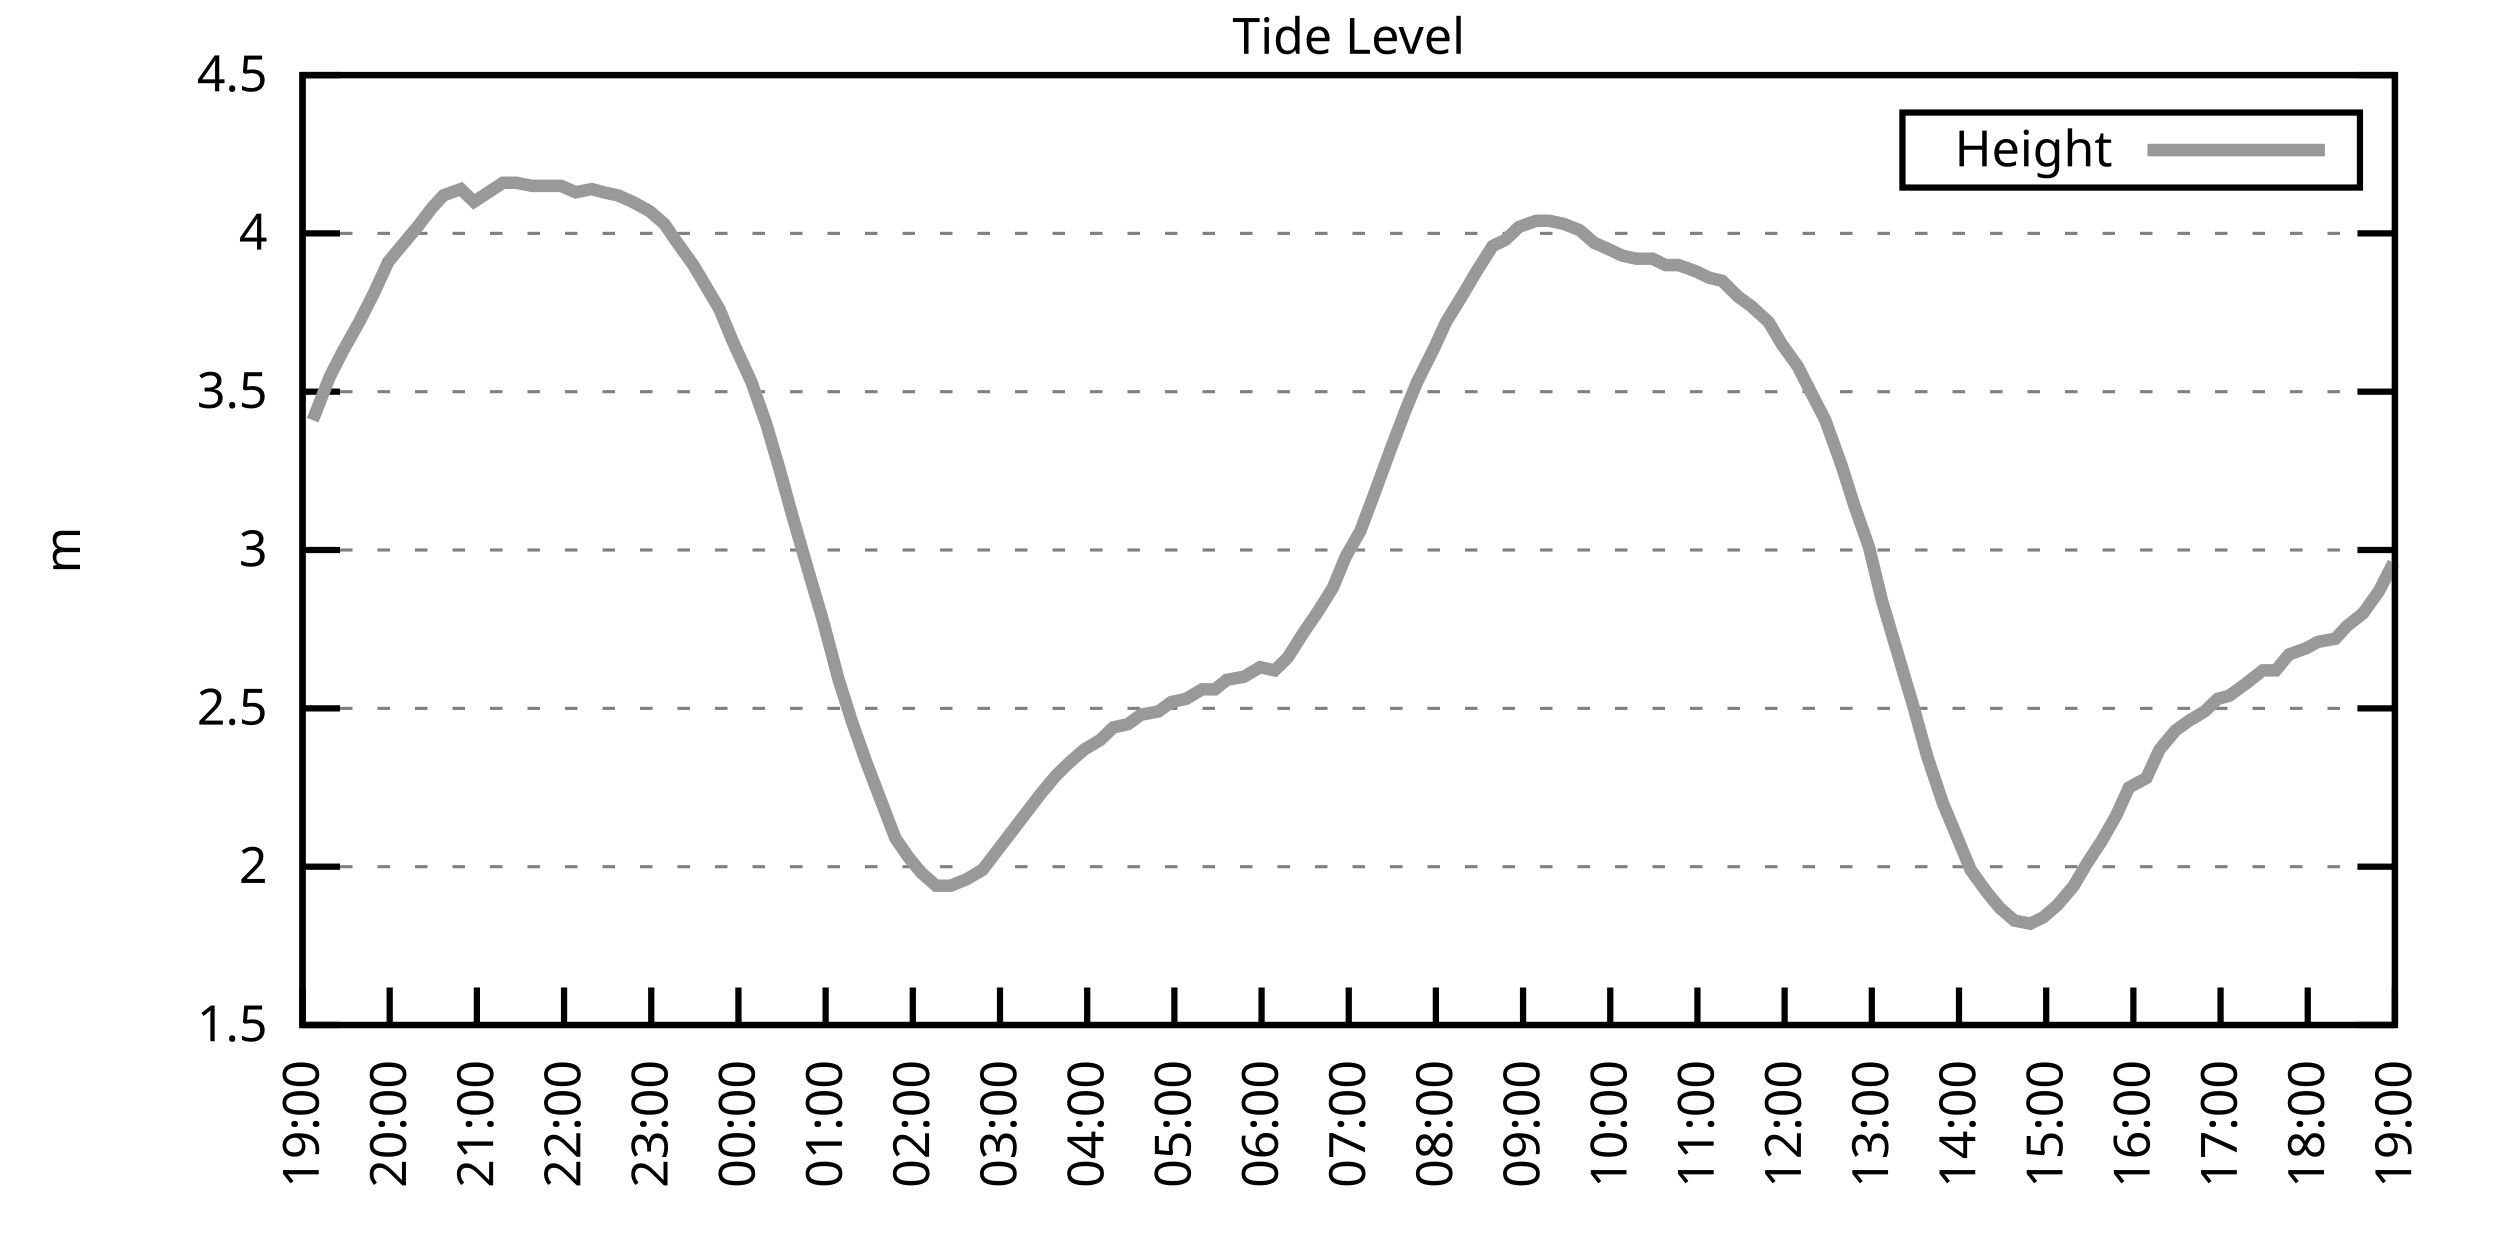
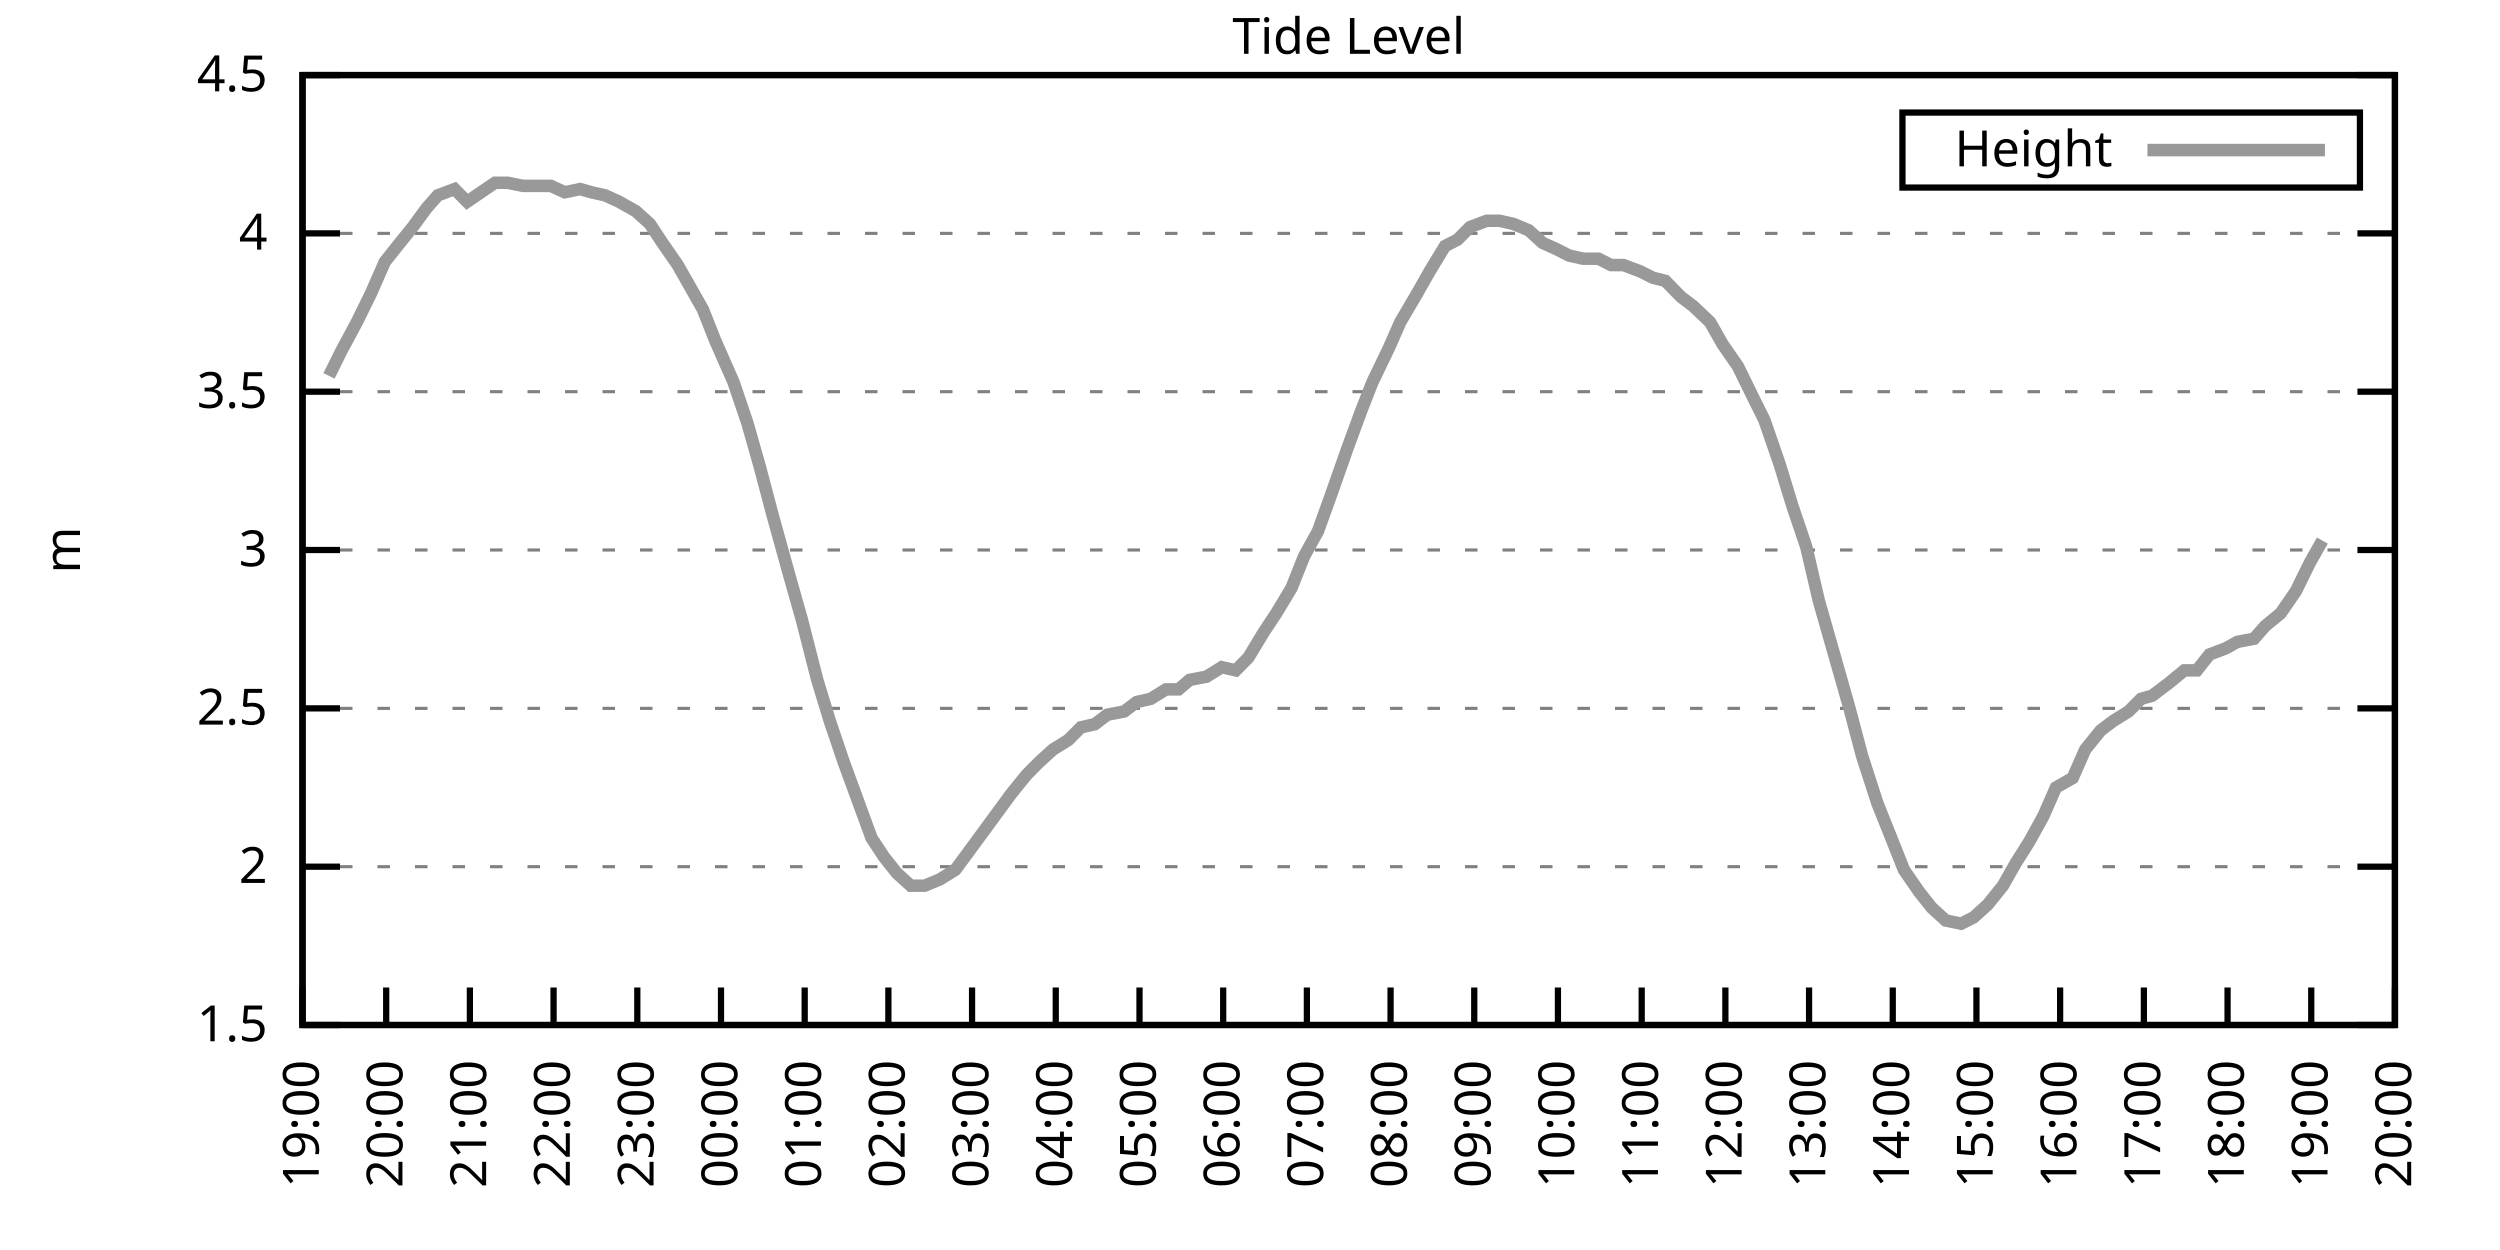
<svg xmlns="http://www.w3.org/2000/svg" xmlns:xlink="http://www.w3.org/1999/xlink" width="400" height="200" viewBox="0 0 400 200">
  <g id="gnuplot_canvas">
    <rect x="0" y="0" width="400" height="200" fill="none" />
    <defs>
      <circle id="gpDot" r="0.5" stroke-width="0.5" stroke="currentColor" />
      <path id="gpPt0" stroke-width="0.333" stroke="currentColor" d="M-1,0 h2 M0,-1 v2" />
      <path id="gpPt1" stroke-width="0.333" stroke="currentColor" d="M-1,-1 L1,1 M1,-1 L-1,1" />
      <path id="gpPt2" stroke-width="0.333" stroke="currentColor" d="M-1,0 L1,0 M0,-1 L0,1 M-1,-1 L1,1 M-1,1 L1,-1" />
      <rect id="gpPt3" stroke-width="0.333" stroke="currentColor" x="-1" y="-1" width="2" height="2" />
      <rect id="gpPt4" stroke-width="0.333" stroke="currentColor" fill="currentColor" x="-1" y="-1" width="2" height="2" />
      <circle id="gpPt5" stroke-width="0.333" stroke="currentColor" cx="0" cy="0" r="1" />
      <use xlink:href="#gpPt5" id="gpPt6" fill="currentColor" stroke="none" />
      <path id="gpPt7" stroke-width="0.333" stroke="currentColor" d="M0,-1.33 L-1.33,0.67 L1.33,0.67 z" />
      <use xlink:href="#gpPt7" id="gpPt8" fill="currentColor" stroke="none" />
      <use xlink:href="#gpPt7" id="gpPt9" stroke="currentColor" transform="rotate(180)" />
      <use xlink:href="#gpPt9" id="gpPt10" fill="currentColor" stroke="none" />
      <use xlink:href="#gpPt3" id="gpPt11" stroke="currentColor" transform="rotate(45)" />
      <use xlink:href="#gpPt11" id="gpPt12" fill="currentColor" stroke="none" />
      <path id="gpPt13" stroke-width="0.333" stroke="currentColor" d="M0,1.330 L1.265,0.411 L0.782,-1.067 L-0.782,-1.076 L-1.265,0.411 z" />
      <use xlink:href="#gpPt13" id="gpPt14" fill="currentColor" stroke="none" />
      <filter id="textbox" filterUnits="objectBoundingBox" x="0" y="0" height="1" width="1">
        <feFlood flood-color="white" flood-opacity="1" result="bgnd" />
        <feComposite in="SourceGraphic" in2="bgnd" operator="atop" />
      </filter>
      <filter id="greybox" filterUnits="objectBoundingBox" x="0" y="0" height="1" width="1">
        <feFlood flood-color="lightgrey" flood-opacity="1" result="grey" />
        <feComposite in="SourceGraphic" in2="grey" operator="atop" />
      </filter>
    </defs>
    <g fill="none" color="white" stroke="currentColor" stroke-width="1.00" stroke-linecap="butt" stroke-linejoin="miter">
</g>
    <g fill="none" color="black" stroke="currentColor" stroke-width="1.00" stroke-linecap="butt" stroke-linejoin="miter">
      <g stroke="none" shape-rendering="crispEdges">
        <polygon fill="rgb(255, 255, 255)" points="48.40,164.00 383.18,164.00 383.18,12.02 48.40,12.02 " />
      </g>
    </g>
    <g fill="none" color="black" stroke="currentColor" stroke-width="1.00" stroke-linecap="butt" stroke-linejoin="miter">
</g>
    <g fill="none" color="black" stroke="black" stroke-width="0.50" stroke-linecap="butt" stroke-linejoin="miter">
</g>
    <g fill="none" color="gray" stroke="currentColor" stroke-width="0.50" stroke-linecap="butt" stroke-linejoin="miter">
      <path stroke="gray" stroke-dasharray="2,4" class="gridline" d="M48.40,164.00 L383.19,164.00  " />
    </g>
    <g fill="none" color="gray" stroke="gray" stroke-width="1.00" stroke-linecap="butt" stroke-linejoin="miter">
</g>
    <g fill="none" color="black" stroke="currentColor" stroke-width="1.00" stroke-linecap="butt" stroke-linejoin="miter">
      <path stroke="black" d="M48.40,164.00 L54.40,164.00 M383.19,164.00 L377.19,164.00  " />
      <g transform="translate(42.80,166.60)" stroke="none" fill="black" font-family="Sans" font-size="8.00" text-anchor="end">
        <text>
          <tspan font-family="Sans"> 1.5</tspan>
        </text>
      </g>
    </g>
    <g fill="none" color="black" stroke="currentColor" stroke-width="1.00" stroke-linecap="butt" stroke-linejoin="miter">
</g>
    <g fill="none" color="black" stroke="black" stroke-width="0.50" stroke-linecap="butt" stroke-linejoin="miter">
</g>
    <g fill="none" color="gray" stroke="currentColor" stroke-width="0.50" stroke-linecap="butt" stroke-linejoin="miter">
      <path stroke="gray" stroke-dasharray="2,4" class="gridline" d="M48.40,138.67 L383.19,138.67  " />
    </g>
    <g fill="none" color="gray" stroke="gray" stroke-width="1.00" stroke-linecap="butt" stroke-linejoin="miter">
</g>
    <g fill="none" color="black" stroke="currentColor" stroke-width="1.00" stroke-linecap="butt" stroke-linejoin="miter">
      <path stroke="black" d="M48.40,138.67 L54.40,138.67 M383.19,138.67 L377.19,138.67  " />
      <g transform="translate(42.80,141.27)" stroke="none" fill="black" font-family="Sans" font-size="8.00" text-anchor="end">
        <text>
          <tspan font-family="Sans"> 2</tspan>
        </text>
      </g>
    </g>
    <g fill="none" color="black" stroke="currentColor" stroke-width="1.00" stroke-linecap="butt" stroke-linejoin="miter">
</g>
    <g fill="none" color="black" stroke="black" stroke-width="0.50" stroke-linecap="butt" stroke-linejoin="miter">
</g>
    <g fill="none" color="gray" stroke="currentColor" stroke-width="0.50" stroke-linecap="butt" stroke-linejoin="miter">
      <path stroke="gray" stroke-dasharray="2,4" class="gridline" d="M48.40,113.34 L383.19,113.34  " />
    </g>
    <g fill="none" color="gray" stroke="gray" stroke-width="1.00" stroke-linecap="butt" stroke-linejoin="miter">
</g>
    <g fill="none" color="black" stroke="currentColor" stroke-width="1.00" stroke-linecap="butt" stroke-linejoin="miter">
      <path stroke="black" d="M48.40,113.34 L54.40,113.34 M383.19,113.34 L377.19,113.34  " />
      <g transform="translate(42.80,115.94)" stroke="none" fill="black" font-family="Sans" font-size="8.00" text-anchor="end">
        <text>
          <tspan font-family="Sans"> 2.5</tspan>
        </text>
      </g>
    </g>
    <g fill="none" color="black" stroke="currentColor" stroke-width="1.00" stroke-linecap="butt" stroke-linejoin="miter">
</g>
    <g fill="none" color="black" stroke="black" stroke-width="0.50" stroke-linecap="butt" stroke-linejoin="miter">
</g>
    <g fill="none" color="gray" stroke="currentColor" stroke-width="0.50" stroke-linecap="butt" stroke-linejoin="miter">
      <path stroke="gray" stroke-dasharray="2,4" class="gridline" d="M48.40,88.00 L383.19,88.00  " />
    </g>
    <g fill="none" color="gray" stroke="gray" stroke-width="1.00" stroke-linecap="butt" stroke-linejoin="miter">
</g>
    <g fill="none" color="black" stroke="currentColor" stroke-width="1.00" stroke-linecap="butt" stroke-linejoin="miter">
      <path stroke="black" d="M48.40,88.00 L54.40,88.00 M383.19,88.00 L377.19,88.00  " />
      <g transform="translate(42.80,90.60)" stroke="none" fill="black" font-family="Sans" font-size="8.00" text-anchor="end">
        <text>
          <tspan font-family="Sans"> 3</tspan>
        </text>
      </g>
    </g>
    <g fill="none" color="black" stroke="currentColor" stroke-width="1.00" stroke-linecap="butt" stroke-linejoin="miter">
</g>
    <g fill="none" color="black" stroke="black" stroke-width="0.50" stroke-linecap="butt" stroke-linejoin="miter">
</g>
    <g fill="none" color="gray" stroke="currentColor" stroke-width="0.50" stroke-linecap="butt" stroke-linejoin="miter">
      <path stroke="gray" stroke-dasharray="2,4" class="gridline" d="M48.40,62.67 L383.19,62.67  " />
    </g>
    <g fill="none" color="gray" stroke="gray" stroke-width="1.00" stroke-linecap="butt" stroke-linejoin="miter">
</g>
    <g fill="none" color="black" stroke="currentColor" stroke-width="1.00" stroke-linecap="butt" stroke-linejoin="miter">
      <path stroke="black" d="M48.40,62.67 L54.40,62.67 M383.19,62.67 L377.19,62.67  " />
      <g transform="translate(42.80,65.27)" stroke="none" fill="black" font-family="Sans" font-size="8.00" text-anchor="end">
        <text>
          <tspan font-family="Sans"> 3.5</tspan>
        </text>
      </g>
    </g>
    <g fill="none" color="black" stroke="currentColor" stroke-width="1.00" stroke-linecap="butt" stroke-linejoin="miter">
</g>
    <g fill="none" color="black" stroke="black" stroke-width="0.50" stroke-linecap="butt" stroke-linejoin="miter">
</g>
    <g fill="none" color="gray" stroke="currentColor" stroke-width="0.50" stroke-linecap="butt" stroke-linejoin="miter">
      <path stroke="gray" stroke-dasharray="2,4" class="gridline" d="M48.40,37.34 L383.19,37.34  " />
    </g>
    <g fill="none" color="gray" stroke="gray" stroke-width="1.00" stroke-linecap="butt" stroke-linejoin="miter">
</g>
    <g fill="none" color="black" stroke="currentColor" stroke-width="1.00" stroke-linecap="butt" stroke-linejoin="miter">
      <path stroke="black" d="M48.40,37.34 L54.40,37.34 M383.19,37.34 L377.19,37.34  " />
      <g transform="translate(42.80,39.94)" stroke="none" fill="black" font-family="Sans" font-size="8.00" text-anchor="end">
        <text>
          <tspan font-family="Sans"> 4</tspan>
        </text>
      </g>
    </g>
    <g fill="none" color="black" stroke="currentColor" stroke-width="1.00" stroke-linecap="butt" stroke-linejoin="miter">
</g>
    <g fill="none" color="black" stroke="black" stroke-width="0.50" stroke-linecap="butt" stroke-linejoin="miter">
</g>
    <g fill="none" color="gray" stroke="currentColor" stroke-width="0.50" stroke-linecap="butt" stroke-linejoin="miter">
      <path stroke="gray" stroke-dasharray="2,4" class="gridline" d="M48.40,12.01 L383.19,12.01  " />
    </g>
    <g fill="none" color="gray" stroke="gray" stroke-width="1.00" stroke-linecap="butt" stroke-linejoin="miter">
</g>
    <g fill="none" color="black" stroke="currentColor" stroke-width="1.00" stroke-linecap="butt" stroke-linejoin="miter">
      <path stroke="black" d="M48.40,12.01 L54.40,12.01 M383.19,12.01 L377.19,12.01  " />
      <g transform="translate(42.80,14.61)" stroke="none" fill="black" font-family="Sans" font-size="8.00" text-anchor="end">
        <text>
          <tspan font-family="Sans"> 4.5</tspan>
        </text>
      </g>
    </g>
    <g fill="none" color="black" stroke="currentColor" stroke-width="1.00" stroke-linecap="butt" stroke-linejoin="miter">
      <path stroke="black" d="M48.40,164.00 L48.40,158.00  " />
      <g transform="translate(51.00,169.60) rotate(270.00)" stroke="none" fill="black" font-family="Sans" font-size="8.00" text-anchor="end">
        <text>
          <tspan font-family="Sans">19:00</tspan>
        </text>
      </g>
    </g>
    <g fill="none" color="black" stroke="currentColor" stroke-width="1.00" stroke-linecap="butt" stroke-linejoin="miter">
-       <path stroke="black" d="M62.35,164.00 L62.35,158.00  " />
-       <g transform="translate(64.95,169.60) rotate(270.00)" stroke="none" fill="black" font-family="Sans" font-size="8.00" text-anchor="end">
+       <path stroke="black" d="M61.79,164.00 L61.79,158.00  " />
+       <g transform="translate(64.39,169.60) rotate(270.00)" stroke="none" fill="black" font-family="Sans" font-size="8.00" text-anchor="end">
        <text>
          <tspan font-family="Sans">20:00</tspan>
        </text>
      </g>
    </g>
    <g fill="none" color="black" stroke="currentColor" stroke-width="1.00" stroke-linecap="butt" stroke-linejoin="miter">
-       <path stroke="black" d="M76.30,164.00 L76.30,158.00  " />
-       <g transform="translate(78.90,169.60) rotate(270.00)" stroke="none" fill="black" font-family="Sans" font-size="8.00" text-anchor="end">
+       <path stroke="black" d="M75.18,164.00 L75.18,158.00  " />
+       <g transform="translate(77.78,169.60) rotate(270.00)" stroke="none" fill="black" font-family="Sans" font-size="8.00" text-anchor="end">
        <text>
          <tspan font-family="Sans">21:00</tspan>
        </text>
      </g>
    </g>
    <g fill="none" color="black" stroke="currentColor" stroke-width="1.00" stroke-linecap="butt" stroke-linejoin="miter">
-       <path stroke="black" d="M90.25,164.00 L90.25,158.00  " />
-       <g transform="translate(92.85,169.60) rotate(270.00)" stroke="none" fill="black" font-family="Sans" font-size="8.00" text-anchor="end">
+       <path stroke="black" d="M88.57,164.00 L88.57,158.00  " />
+       <g transform="translate(91.17,169.60) rotate(270.00)" stroke="none" fill="black" font-family="Sans" font-size="8.00" text-anchor="end">
        <text>
          <tspan font-family="Sans">22:00</tspan>
        </text>
      </g>
    </g>
    <g fill="none" color="black" stroke="currentColor" stroke-width="1.00" stroke-linecap="butt" stroke-linejoin="miter">
-       <path stroke="black" d="M104.20,164.00 L104.20,158.00  " />
-       <g transform="translate(106.80,169.60) rotate(270.00)" stroke="none" fill="black" font-family="Sans" font-size="8.00" text-anchor="end">
+       <path stroke="black" d="M101.97,164.00 L101.97,158.00  " />
+       <g transform="translate(104.57,169.60) rotate(270.00)" stroke="none" fill="black" font-family="Sans" font-size="8.00" text-anchor="end">
        <text>
          <tspan font-family="Sans">23:00</tspan>
        </text>
      </g>
    </g>
    <g fill="none" color="black" stroke="currentColor" stroke-width="1.00" stroke-linecap="butt" stroke-linejoin="miter">
-       <path stroke="black" d="M118.15,164.00 L118.15,158.00  " />
-       <g transform="translate(120.75,169.60) rotate(270.00)" stroke="none" fill="black" font-family="Sans" font-size="8.00" text-anchor="end">
+       <path stroke="black" d="M115.36,164.00 L115.36,158.00  " />
+       <g transform="translate(117.96,169.60) rotate(270.00)" stroke="none" fill="black" font-family="Sans" font-size="8.00" text-anchor="end">
        <text>
          <tspan font-family="Sans">00:00</tspan>
        </text>
      </g>
    </g>
    <g fill="none" color="black" stroke="currentColor" stroke-width="1.00" stroke-linecap="butt" stroke-linejoin="miter">
-       <path stroke="black" d="M132.10,164.00 L132.10,158.00  " />
-       <g transform="translate(134.70,169.60) rotate(270.00)" stroke="none" fill="black" font-family="Sans" font-size="8.00" text-anchor="end">
+       <path stroke="black" d="M128.75,164.00 L128.75,158.00  " />
+       <g transform="translate(131.35,169.60) rotate(270.00)" stroke="none" fill="black" font-family="Sans" font-size="8.00" text-anchor="end">
        <text>
          <tspan font-family="Sans">01:00</tspan>
        </text>
      </g>
    </g>
    <g fill="none" color="black" stroke="currentColor" stroke-width="1.00" stroke-linecap="butt" stroke-linejoin="miter">
-       <path stroke="black" d="M146.05,164.00 L146.05,158.00  " />
-       <g transform="translate(148.65,169.60) rotate(270.00)" stroke="none" fill="black" font-family="Sans" font-size="8.00" text-anchor="end">
+       <path stroke="black" d="M142.14,164.00 L142.14,158.00  " />
+       <g transform="translate(144.74,169.60) rotate(270.00)" stroke="none" fill="black" font-family="Sans" font-size="8.00" text-anchor="end">
        <text>
          <tspan font-family="Sans">02:00</tspan>
        </text>
      </g>
    </g>
    <g fill="none" color="black" stroke="currentColor" stroke-width="1.00" stroke-linecap="butt" stroke-linejoin="miter">
-       <path stroke="black" d="M160.00,164.00 L160.00,158.00  " />
-       <g transform="translate(162.60,169.60) rotate(270.00)" stroke="none" fill="black" font-family="Sans" font-size="8.00" text-anchor="end">
+       <path stroke="black" d="M155.53,164.00 L155.53,158.00  " />
+       <g transform="translate(158.13,169.60) rotate(270.00)" stroke="none" fill="black" font-family="Sans" font-size="8.00" text-anchor="end">
        <text>
          <tspan font-family="Sans">03:00</tspan>
        </text>
      </g>
    </g>
    <g fill="none" color="black" stroke="currentColor" stroke-width="1.00" stroke-linecap="butt" stroke-linejoin="miter">
-       <path stroke="black" d="M173.95,164.00 L173.95,158.00  " />
-       <g transform="translate(176.55,169.60) rotate(270.00)" stroke="none" fill="black" font-family="Sans" font-size="8.00" text-anchor="end">
+       <path stroke="black" d="M168.92,164.00 L168.92,158.00  " />
+       <g transform="translate(171.52,169.60) rotate(270.00)" stroke="none" fill="black" font-family="Sans" font-size="8.00" text-anchor="end">
        <text>
          <tspan font-family="Sans">04:00</tspan>
        </text>
      </g>
    </g>
    <g fill="none" color="black" stroke="currentColor" stroke-width="1.00" stroke-linecap="butt" stroke-linejoin="miter">
-       <path stroke="black" d="M187.90,164.00 L187.90,158.00  " />
-       <g transform="translate(190.50,169.60) rotate(270.00)" stroke="none" fill="black" font-family="Sans" font-size="8.00" text-anchor="end">
+       <path stroke="black" d="M182.32,164.00 L182.32,158.00  " />
+       <g transform="translate(184.92,169.60) rotate(270.00)" stroke="none" fill="black" font-family="Sans" font-size="8.00" text-anchor="end">
        <text>
          <tspan font-family="Sans">05:00</tspan>
        </text>
      </g>
    </g>
    <g fill="none" color="black" stroke="currentColor" stroke-width="1.00" stroke-linecap="butt" stroke-linejoin="miter">
-       <path stroke="black" d="M201.85,164.00 L201.85,158.00  " />
-       <g transform="translate(204.45,169.60) rotate(270.00)" stroke="none" fill="black" font-family="Sans" font-size="8.00" text-anchor="end">
+       <path stroke="black" d="M195.71,164.00 L195.71,158.00  " />
+       <g transform="translate(198.31,169.60) rotate(270.00)" stroke="none" fill="black" font-family="Sans" font-size="8.00" text-anchor="end">
        <text>
          <tspan font-family="Sans">06:00</tspan>
        </text>
      </g>
    </g>
    <g fill="none" color="black" stroke="currentColor" stroke-width="1.00" stroke-linecap="butt" stroke-linejoin="miter">
-       <path stroke="black" d="M215.80,164.00 L215.80,158.00  " />
-       <g transform="translate(218.40,169.60) rotate(270.00)" stroke="none" fill="black" font-family="Sans" font-size="8.00" text-anchor="end">
+       <path stroke="black" d="M209.10,164.00 L209.10,158.00  " />
+       <g transform="translate(211.70,169.60) rotate(270.00)" stroke="none" fill="black" font-family="Sans" font-size="8.00" text-anchor="end">
        <text>
          <tspan font-family="Sans">07:00</tspan>
        </text>
      </g>
    </g>
    <g fill="none" color="black" stroke="currentColor" stroke-width="1.00" stroke-linecap="butt" stroke-linejoin="miter">
-       <path stroke="black" d="M229.74,164.00 L229.74,158.00  " />
-       <g transform="translate(232.34,169.60) rotate(270.00)" stroke="none" fill="black" font-family="Sans" font-size="8.00" text-anchor="end">
+       <path stroke="black" d="M222.49,164.00 L222.49,158.00  " />
+       <g transform="translate(225.09,169.60) rotate(270.00)" stroke="none" fill="black" font-family="Sans" font-size="8.00" text-anchor="end">
        <text>
          <tspan font-family="Sans">08:00</tspan>
        </text>
      </g>
    </g>
    <g fill="none" color="black" stroke="currentColor" stroke-width="1.00" stroke-linecap="butt" stroke-linejoin="miter">
-       <path stroke="black" d="M243.69,164.00 L243.69,158.00  " />
-       <g transform="translate(246.29,169.60) rotate(270.00)" stroke="none" fill="black" font-family="Sans" font-size="8.00" text-anchor="end">
+       <path stroke="black" d="M235.88,164.00 L235.88,158.00  " />
+       <g transform="translate(238.48,169.60) rotate(270.00)" stroke="none" fill="black" font-family="Sans" font-size="8.00" text-anchor="end">
        <text>
          <tspan font-family="Sans">09:00</tspan>
        </text>
      </g>
    </g>
    <g fill="none" color="black" stroke="currentColor" stroke-width="1.00" stroke-linecap="butt" stroke-linejoin="miter">
-       <path stroke="black" d="M257.64,164.00 L257.64,158.00  " />
-       <g transform="translate(260.24,169.60) rotate(270.00)" stroke="none" fill="black" font-family="Sans" font-size="8.00" text-anchor="end">
+       <path stroke="black" d="M249.27,164.00 L249.27,158.00  " />
+       <g transform="translate(251.87,169.60) rotate(270.00)" stroke="none" fill="black" font-family="Sans" font-size="8.00" text-anchor="end">
        <text>
          <tspan font-family="Sans">10:00</tspan>
        </text>
      </g>
    </g>
    <g fill="none" color="black" stroke="currentColor" stroke-width="1.00" stroke-linecap="butt" stroke-linejoin="miter">
-       <path stroke="black" d="M271.59,164.00 L271.59,158.00  " />
-       <g transform="translate(274.19,169.60) rotate(270.00)" stroke="none" fill="black" font-family="Sans" font-size="8.00" text-anchor="end">
+       <path stroke="black" d="M262.67,164.00 L262.67,158.00  " />
+       <g transform="translate(265.27,169.60) rotate(270.00)" stroke="none" fill="black" font-family="Sans" font-size="8.00" text-anchor="end">
        <text>
          <tspan font-family="Sans">11:00</tspan>
        </text>
      </g>
    </g>
    <g fill="none" color="black" stroke="currentColor" stroke-width="1.00" stroke-linecap="butt" stroke-linejoin="miter">
-       <path stroke="black" d="M285.54,164.00 L285.54,158.00  " />
-       <g transform="translate(288.14,169.60) rotate(270.00)" stroke="none" fill="black" font-family="Sans" font-size="8.00" text-anchor="end">
+       <path stroke="black" d="M276.06,164.00 L276.06,158.00  " />
+       <g transform="translate(278.66,169.60) rotate(270.00)" stroke="none" fill="black" font-family="Sans" font-size="8.00" text-anchor="end">
        <text>
          <tspan font-family="Sans">12:00</tspan>
        </text>
      </g>
    </g>
    <g fill="none" color="black" stroke="currentColor" stroke-width="1.00" stroke-linecap="butt" stroke-linejoin="miter">
-       <path stroke="black" d="M299.49,164.00 L299.49,158.00  " />
-       <g transform="translate(302.09,169.60) rotate(270.00)" stroke="none" fill="black" font-family="Sans" font-size="8.00" text-anchor="end">
+       <path stroke="black" d="M289.45,164.00 L289.45,158.00  " />
+       <g transform="translate(292.05,169.60) rotate(270.00)" stroke="none" fill="black" font-family="Sans" font-size="8.00" text-anchor="end">
        <text>
          <tspan font-family="Sans">13:00</tspan>
        </text>
      </g>
    </g>
    <g fill="none" color="black" stroke="currentColor" stroke-width="1.00" stroke-linecap="butt" stroke-linejoin="miter">
-       <path stroke="black" d="M313.44,164.00 L313.44,158.00  " />
-       <g transform="translate(316.04,169.60) rotate(270.00)" stroke="none" fill="black" font-family="Sans" font-size="8.00" text-anchor="end">
+       <path stroke="black" d="M302.84,164.00 L302.84,158.00  " />
+       <g transform="translate(305.44,169.60) rotate(270.00)" stroke="none" fill="black" font-family="Sans" font-size="8.00" text-anchor="end">
        <text>
          <tspan font-family="Sans">14:00</tspan>
        </text>
      </g>
    </g>
    <g fill="none" color="black" stroke="currentColor" stroke-width="1.00" stroke-linecap="butt" stroke-linejoin="miter">
-       <path stroke="black" d="M327.39,164.00 L327.39,158.00  " />
-       <g transform="translate(329.99,169.60) rotate(270.00)" stroke="none" fill="black" font-family="Sans" font-size="8.00" text-anchor="end">
+       <path stroke="black" d="M316.23,164.00 L316.23,158.00  " />
+       <g transform="translate(318.83,169.60) rotate(270.00)" stroke="none" fill="black" font-family="Sans" font-size="8.00" text-anchor="end">
        <text>
          <tspan font-family="Sans">15:00</tspan>
        </text>
      </g>
    </g>
    <g fill="none" color="black" stroke="currentColor" stroke-width="1.00" stroke-linecap="butt" stroke-linejoin="miter">
-       <path stroke="black" d="M341.34,164.00 L341.34,158.00  " />
-       <g transform="translate(343.94,169.60) rotate(270.00)" stroke="none" fill="black" font-family="Sans" font-size="8.00" text-anchor="end">
+       <path stroke="black" d="M329.62,164.00 L329.62,158.00  " />
+       <g transform="translate(332.22,169.60) rotate(270.00)" stroke="none" fill="black" font-family="Sans" font-size="8.00" text-anchor="end">
        <text>
          <tspan font-family="Sans">16:00</tspan>
        </text>
      </g>
    </g>
    <g fill="none" color="black" stroke="currentColor" stroke-width="1.00" stroke-linecap="butt" stroke-linejoin="miter">
-       <path stroke="black" d="M355.29,164.00 L355.29,158.00  " />
-       <g transform="translate(357.89,169.60) rotate(270.00)" stroke="none" fill="black" font-family="Sans" font-size="8.00" text-anchor="end">
+       <path stroke="black" d="M343.02,164.00 L343.02,158.00  " />
+       <g transform="translate(345.62,169.60) rotate(270.00)" stroke="none" fill="black" font-family="Sans" font-size="8.00" text-anchor="end">
        <text>
          <tspan font-family="Sans">17:00</tspan>
        </text>
      </g>
    </g>
    <g fill="none" color="black" stroke="currentColor" stroke-width="1.00" stroke-linecap="butt" stroke-linejoin="miter">
-       <path stroke="black" d="M369.24,164.00 L369.24,158.00  " />
-       <g transform="translate(371.84,169.60) rotate(270.00)" stroke="none" fill="black" font-family="Sans" font-size="8.00" text-anchor="end">
+       <path stroke="black" d="M356.41,164.00 L356.41,158.00  " />
+       <g transform="translate(359.01,169.60) rotate(270.00)" stroke="none" fill="black" font-family="Sans" font-size="8.00" text-anchor="end">
        <text>
          <tspan font-family="Sans">18:00</tspan>
+         </text>
+       </g>
+     </g>
+     <g fill="none" color="black" stroke="currentColor" stroke-width="1.00" stroke-linecap="butt" stroke-linejoin="miter">
+       <path stroke="black" d="M369.80,164.00 L369.80,158.00  " />
+       <g transform="translate(372.40,169.60) rotate(270.00)" stroke="none" fill="black" font-family="Sans" font-size="8.00" text-anchor="end">
+         <text>
+           <tspan font-family="Sans">19:00</tspan>
        </text>
      </g>
    </g>
    <g fill="none" color="black" stroke="currentColor" stroke-width="1.00" stroke-linecap="butt" stroke-linejoin="miter">
      <path stroke="black" d="M383.19,164.00 L383.19,158.00  " />
      <g transform="translate(385.79,169.60) rotate(270.00)" stroke="none" fill="black" font-family="Sans" font-size="8.00" text-anchor="end">
        <text>
-           <tspan font-family="Sans">19:00</tspan>
+           <tspan font-family="Sans">20:00</tspan>
        </text>
      </g>
    </g>
    <g fill="none" color="black" stroke="currentColor" stroke-width="1.00" stroke-linecap="butt" stroke-linejoin="miter">
</g>
    <g fill="none" color="black" stroke="currentColor" stroke-width="1.00" stroke-linecap="butt" stroke-linejoin="miter">
      <path stroke="black" d="M48.40,12.01 L48.40,164.00 L383.19,164.00 L383.19,12.01 L48.40,12.01 Z  " />
    </g>
    <g fill="none" color="black" stroke="currentColor" stroke-width="1.00" stroke-linecap="butt" stroke-linejoin="miter">
</g>
    <g fill="none" color="black" stroke="currentColor" stroke-width="1.00" stroke-linecap="butt" stroke-linejoin="miter">
      <path stroke="black" d="M304.39,30.01 L304.39,18.01 L377.59,18.01 L377.59,30.01 L304.39,30.01 Z  " />
    </g>
    <g id="Tide_level_plot_1">
      <g fill="none" color="white" stroke="black" stroke-width="2.00" stroke-linecap="butt" stroke-linejoin="miter">
</g>
      <g fill="none" color="black" stroke="currentColor" stroke-width="2.00" stroke-linecap="butt" stroke-linejoin="miter">
        <g transform="translate(337.99,26.61)" stroke="none" fill="black" font-family="Sans" font-size="8.00" text-anchor="end">
          <text>
            <tspan font-family="Sans">Height</tspan>
          </text>
        </g>
      </g>
      <g fill="none" color="black" stroke="currentColor" stroke-width="2.00" stroke-linecap="butt" stroke-linejoin="miter">
-         <path stroke="rgb(153, 153, 153)" d="M343.59,24.01 L371.99,24.01 M50.03,67.23 L52.82,60.14 L54.91,56.09 L57.47,51.53 L59.79,46.97 L62.12,41.90   L64.21,39.37 L66.77,36.33 L69.09,33.29 L70.95,31.26 L73.74,30.25 L75.83,32.28 L80.48,29.24 L82.58,29.24   L85.13,29.74 L87.23,29.74 L89.78,29.74 L92.11,30.76 L94.67,30.25 L96.53,30.76 L98.85,31.26 L101.18,32.28   L103.97,33.80 L106.29,35.82 L108.38,38.86 L110.94,42.41 L113.03,45.95 L115.13,49.50 L117.22,54.57 L120.24,61.15   L122.57,67.74 L124.66,74.83 L126.75,82.43 L129.54,92.06 L131.63,99.15 L134.19,108.78 L136.28,115.36 L138.61,121.95   L140.93,128.03 L143.26,134.11 L145.35,137.15 L147.44,139.68 L149.77,141.71 L152.09,141.71 L154.65,140.69 L157.21,139.17   L159.53,136.14 L161.86,133.10 L164.18,130.06 L166.51,127.02 L169.06,123.98 L171.16,121.95 L173.48,119.92 L176.04,118.40   L178.13,116.38 L180.46,115.87 L182.55,114.35 L185.34,113.84 L187.43,112.32 L189.76,111.82 L192.31,110.30 L194.41,110.30   L196.27,108.78 L199.06,108.27 L201.61,106.75 L203.94,107.26 L206.03,105.23 L208.59,101.18 L210.68,98.14 L213.24,94.08   L215.33,89.02 L217.65,84.97 L219.75,79.39 L222.54,71.79 L224.86,65.71 L226.72,61.15 L229.51,55.58 L231.37,51.53   L234.16,46.97 L236.25,43.42 L238.81,39.37 L240.90,38.35 L243.00,36.33 L245.79,35.32 L247.88,35.32 L250.20,35.82   L252.76,36.84 L255.09,38.86 L257.41,39.87 L259.50,40.89 L261.83,41.39 L264.39,41.39 L266.48,42.41 L268.57,42.41   L271.36,43.42 L273.45,44.43 L275.55,44.94 L278.10,47.47 L280.20,48.99 L282.99,51.53 L285.08,55.07 L287.64,58.62   L289.96,63.18 L292.05,67.23 L294.61,74.33 L296.70,80.91 L299.03,87.50 L301.12,96.11 L303.68,104.72 L306.23,113.34   L308.33,120.94 L310.88,128.54 L313.21,134.11 L315.30,139.17 L317.86,142.72 L319.95,145.25 L322.28,147.28 L324.83,147.79   L326.93,146.77 L329.25,144.75 L331.81,141.71 L333.90,138.16 L336.23,134.62 L338.55,130.56 L340.64,126.00 L343.43,124.48   L345.53,119.92 L348.08,116.88 L350.18,115.36 L352.73,113.84 L354.83,111.82 L356.69,111.31 L359.48,109.28 L362.03,107.26   L364.13,107.26 L366.22,104.72 L369.01,103.71 L370.87,102.70 L373.66,102.19 L375.52,100.16 L378.08,98.14 L380.63,94.59   L382.96,90.03  " />
+         <path stroke="rgb(153, 153, 153)" d="M343.59,24.01 L371.99,24.01 M52.64,60.14 L54.65,56.09 L57.10,51.53 L59.34,46.97 L61.57,41.90 L63.58,39.37   L66.03,36.33 L68.26,33.29 L70.05,31.26 L72.73,30.25 L74.74,32.28 L79.20,29.24 L81.21,29.24 L83.66,29.74   L85.67,29.74 L88.13,29.74 L90.36,30.76 L92.82,30.25 L94.60,30.76 L96.83,31.26 L99.06,32.28 L101.74,33.80   L103.98,35.82 L105.98,38.86 L108.44,42.41 L110.45,45.95 L112.46,49.50 L114.47,54.57 L117.37,61.15 L119.60,67.74   L121.61,74.83 L123.62,82.43 L126.29,92.06 L128.30,99.15 L130.76,108.78 L132.77,115.36 L135.00,121.95 L137.23,128.03   L139.46,134.11 L141.47,137.15 L143.48,139.68 L145.71,141.71 L147.94,141.71 L150.40,140.69 L152.85,139.17 L155.09,136.14   L157.32,133.10 L159.55,130.06 L161.78,127.02 L164.24,123.98 L166.25,121.95 L168.48,119.92 L170.93,118.40 L172.94,116.38   L175.17,115.87 L177.18,114.35 L179.86,113.84 L181.87,112.32 L184.10,111.82 L186.56,110.30 L188.57,110.30 L190.35,108.78   L193.03,108.27 L195.48,106.75 L197.72,107.26 L199.73,105.23 L202.18,101.18 L204.19,98.14 L206.64,94.08 L208.65,89.02   L210.88,84.97 L212.89,79.39 L215.57,71.79 L217.80,65.71 L219.59,61.15 L222.27,55.58 L224.05,51.53 L226.73,46.97   L228.74,43.42 L231.20,39.37 L233.20,38.35 L235.21,36.33 L237.89,35.32 L239.90,35.32 L242.13,35.82 L244.59,36.84   L246.82,38.86 L249.05,39.87 L251.06,40.89 L253.29,41.39 L255.75,41.39 L257.76,42.41 L259.76,42.41 L262.44,43.42   L264.45,44.43 L266.46,44.94 L268.92,47.47 L270.92,48.99 L273.60,51.53 L275.61,55.07 L278.07,58.62 L280.30,63.18   L282.31,67.23 L284.76,74.33 L286.77,80.91 L289.00,87.50 L291.01,96.11 L293.47,104.72 L295.92,113.34 L297.93,120.94   L300.39,128.54 L302.62,134.11 L304.63,139.17 L307.08,142.72 L309.09,145.25 L311.32,147.28 L313.78,147.79 L315.79,146.77   L318.02,144.75 L320.47,141.71 L322.48,138.16 L324.71,134.62 L326.95,130.56 L328.95,126.00 L331.63,124.48 L333.64,119.92   L336.10,116.88 L338.10,115.36 L340.56,113.84 L342.57,111.82 L344.35,111.31 L347.03,109.28 L349.49,107.26 L351.50,107.26   L353.51,104.72 L356.18,103.71 L357.97,102.70 L360.65,102.19 L362.43,100.16 L364.89,98.14 L367.34,94.59 L369.58,90.03   L371.58,86.49  " />
      </g>
    </g>
    <g fill="none" color="black" stroke="currentColor" stroke-width="2.00" stroke-linecap="butt" stroke-linejoin="miter">
</g>
    <g fill="none" color="black" stroke="black" stroke-width="1.00" stroke-linecap="butt" stroke-linejoin="miter">
</g>
    <g fill="none" color="black" stroke="currentColor" stroke-width="1.00" stroke-linecap="butt" stroke-linejoin="miter">
      <path stroke="black" d="M48.40,12.01 L48.40,164.00 L383.19,164.00 L383.19,12.01 L48.40,12.01 Z  " />
      <g transform="translate(12.80,88.01) rotate(270.00)" stroke="none" fill="black" font-family="Sans" font-size="8.00" text-anchor="middle">
        <text>
          <tspan font-family="Sans">m</tspan>
        </text>
      </g>
    </g>
    <g fill="none" color="black" stroke="currentColor" stroke-width="1.00" stroke-linecap="butt" stroke-linejoin="miter">
</g>
    <g fill="none" color="black" stroke="currentColor" stroke-width="1.00" stroke-linecap="butt" stroke-linejoin="miter">
      <g transform="translate(215.79,8.61)" stroke="none" fill="black" font-family="Sans" font-size="8.00" text-anchor="middle">
        <text>
          <tspan font-family="Sans">Tide Level</tspan>
        </text>
      </g>
    </g>
    <g fill="none" color="black" stroke="currentColor" stroke-width="1.00" stroke-linecap="butt" stroke-linejoin="miter">
</g>
  </g>
</svg>
